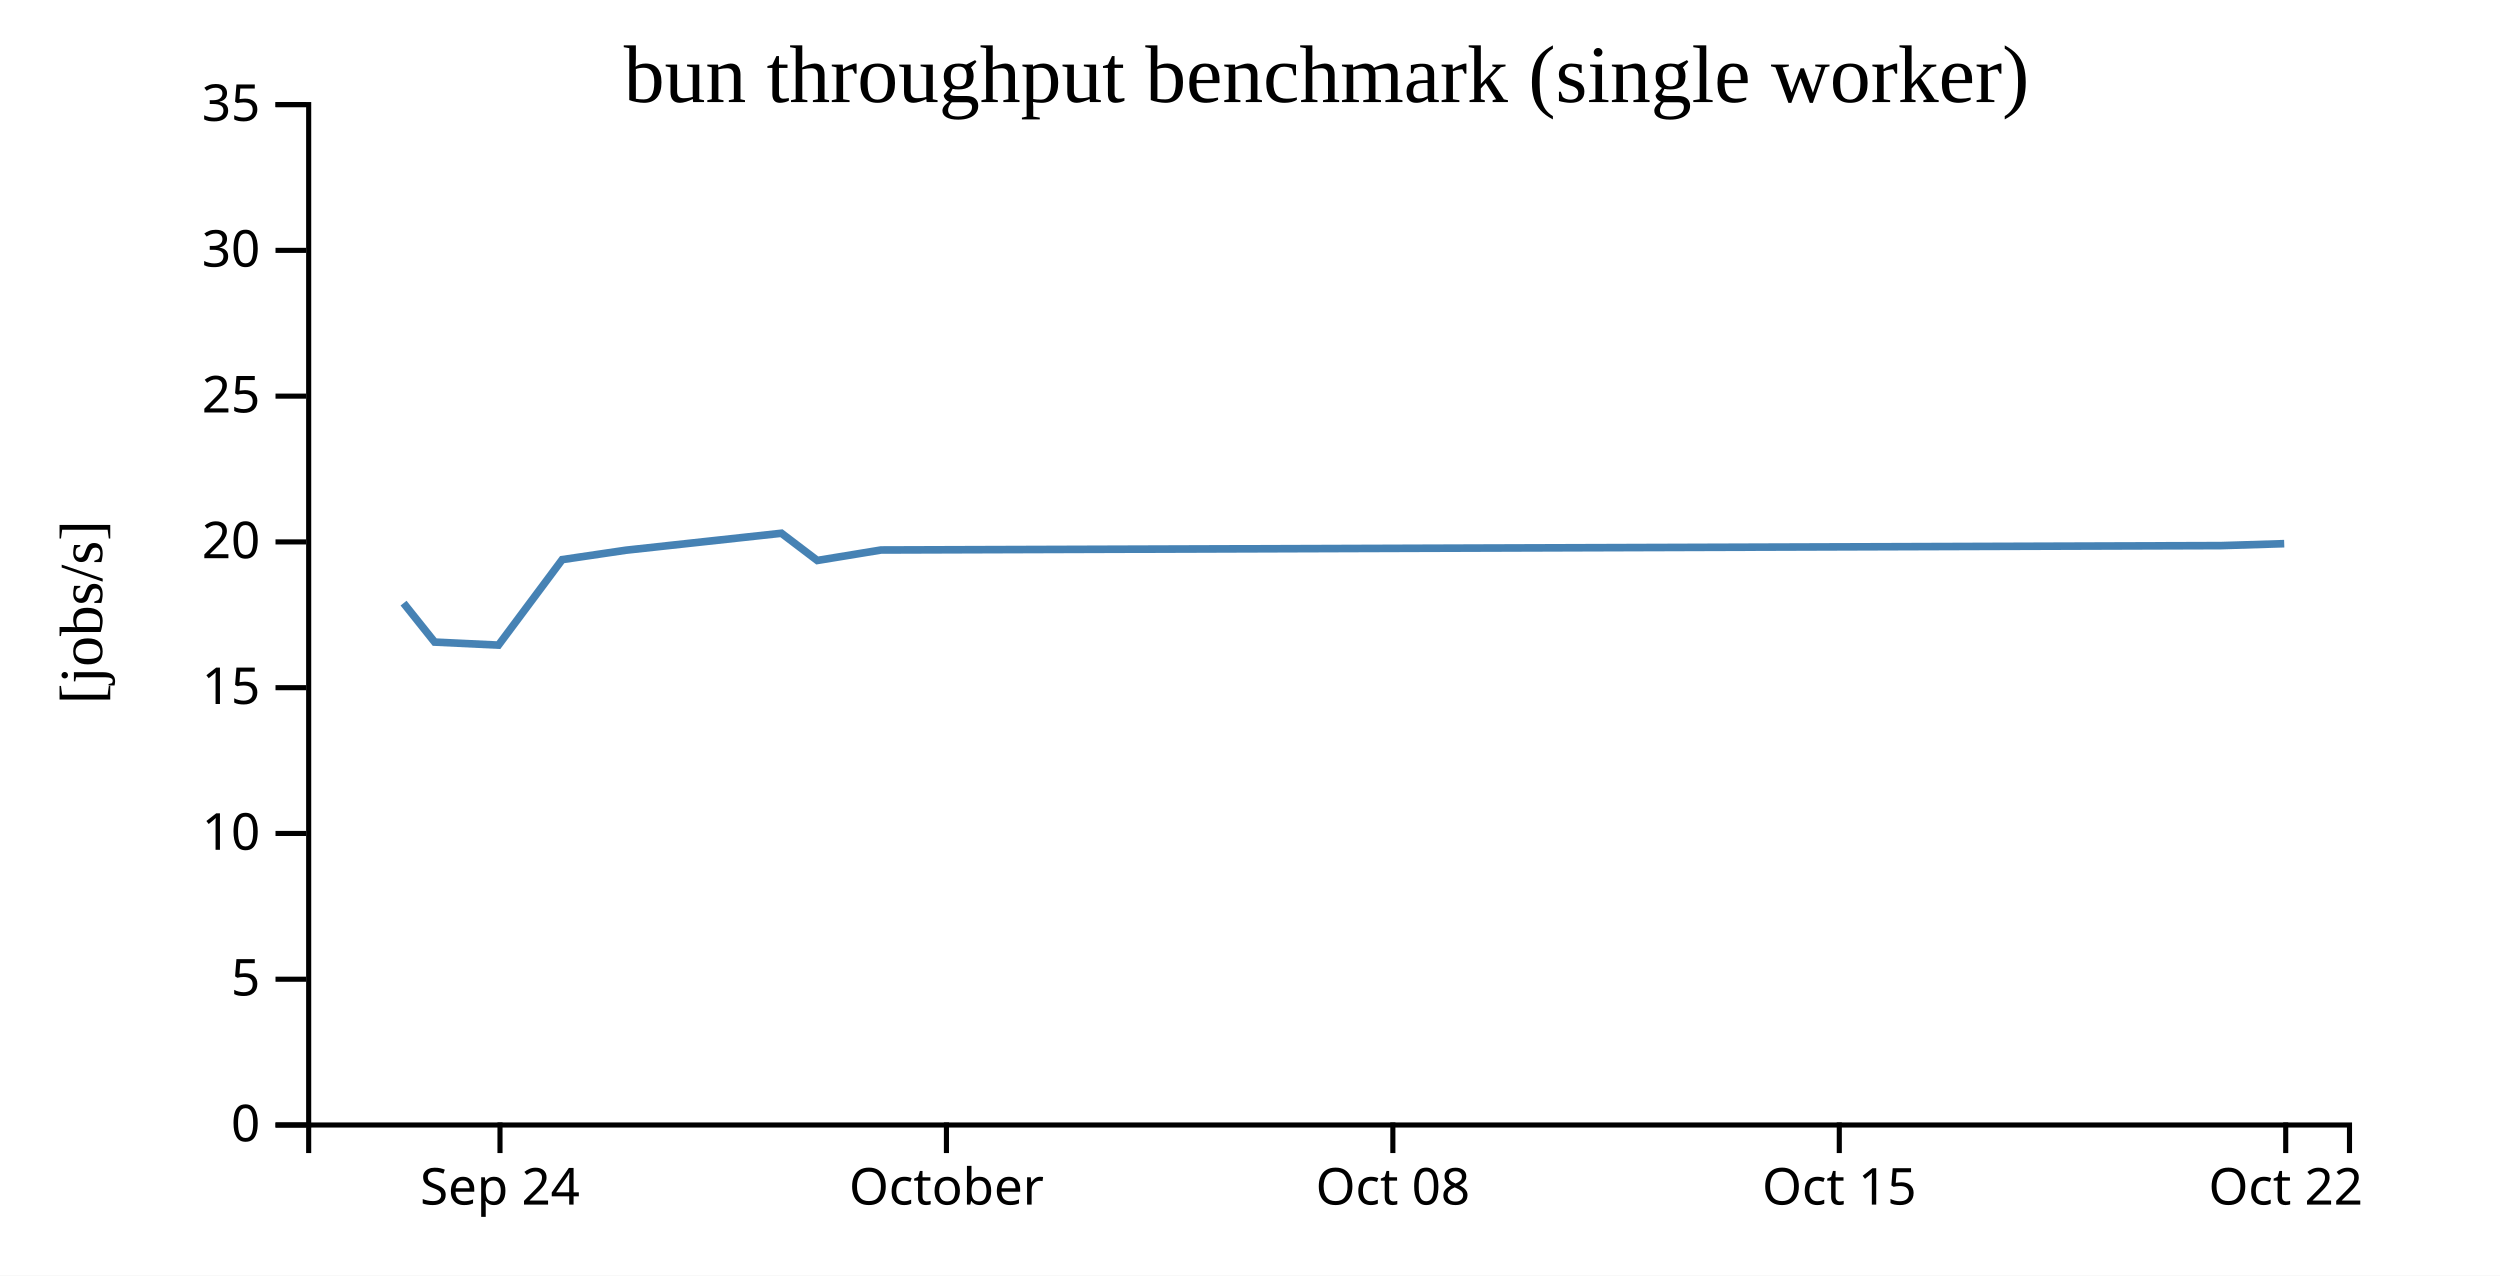
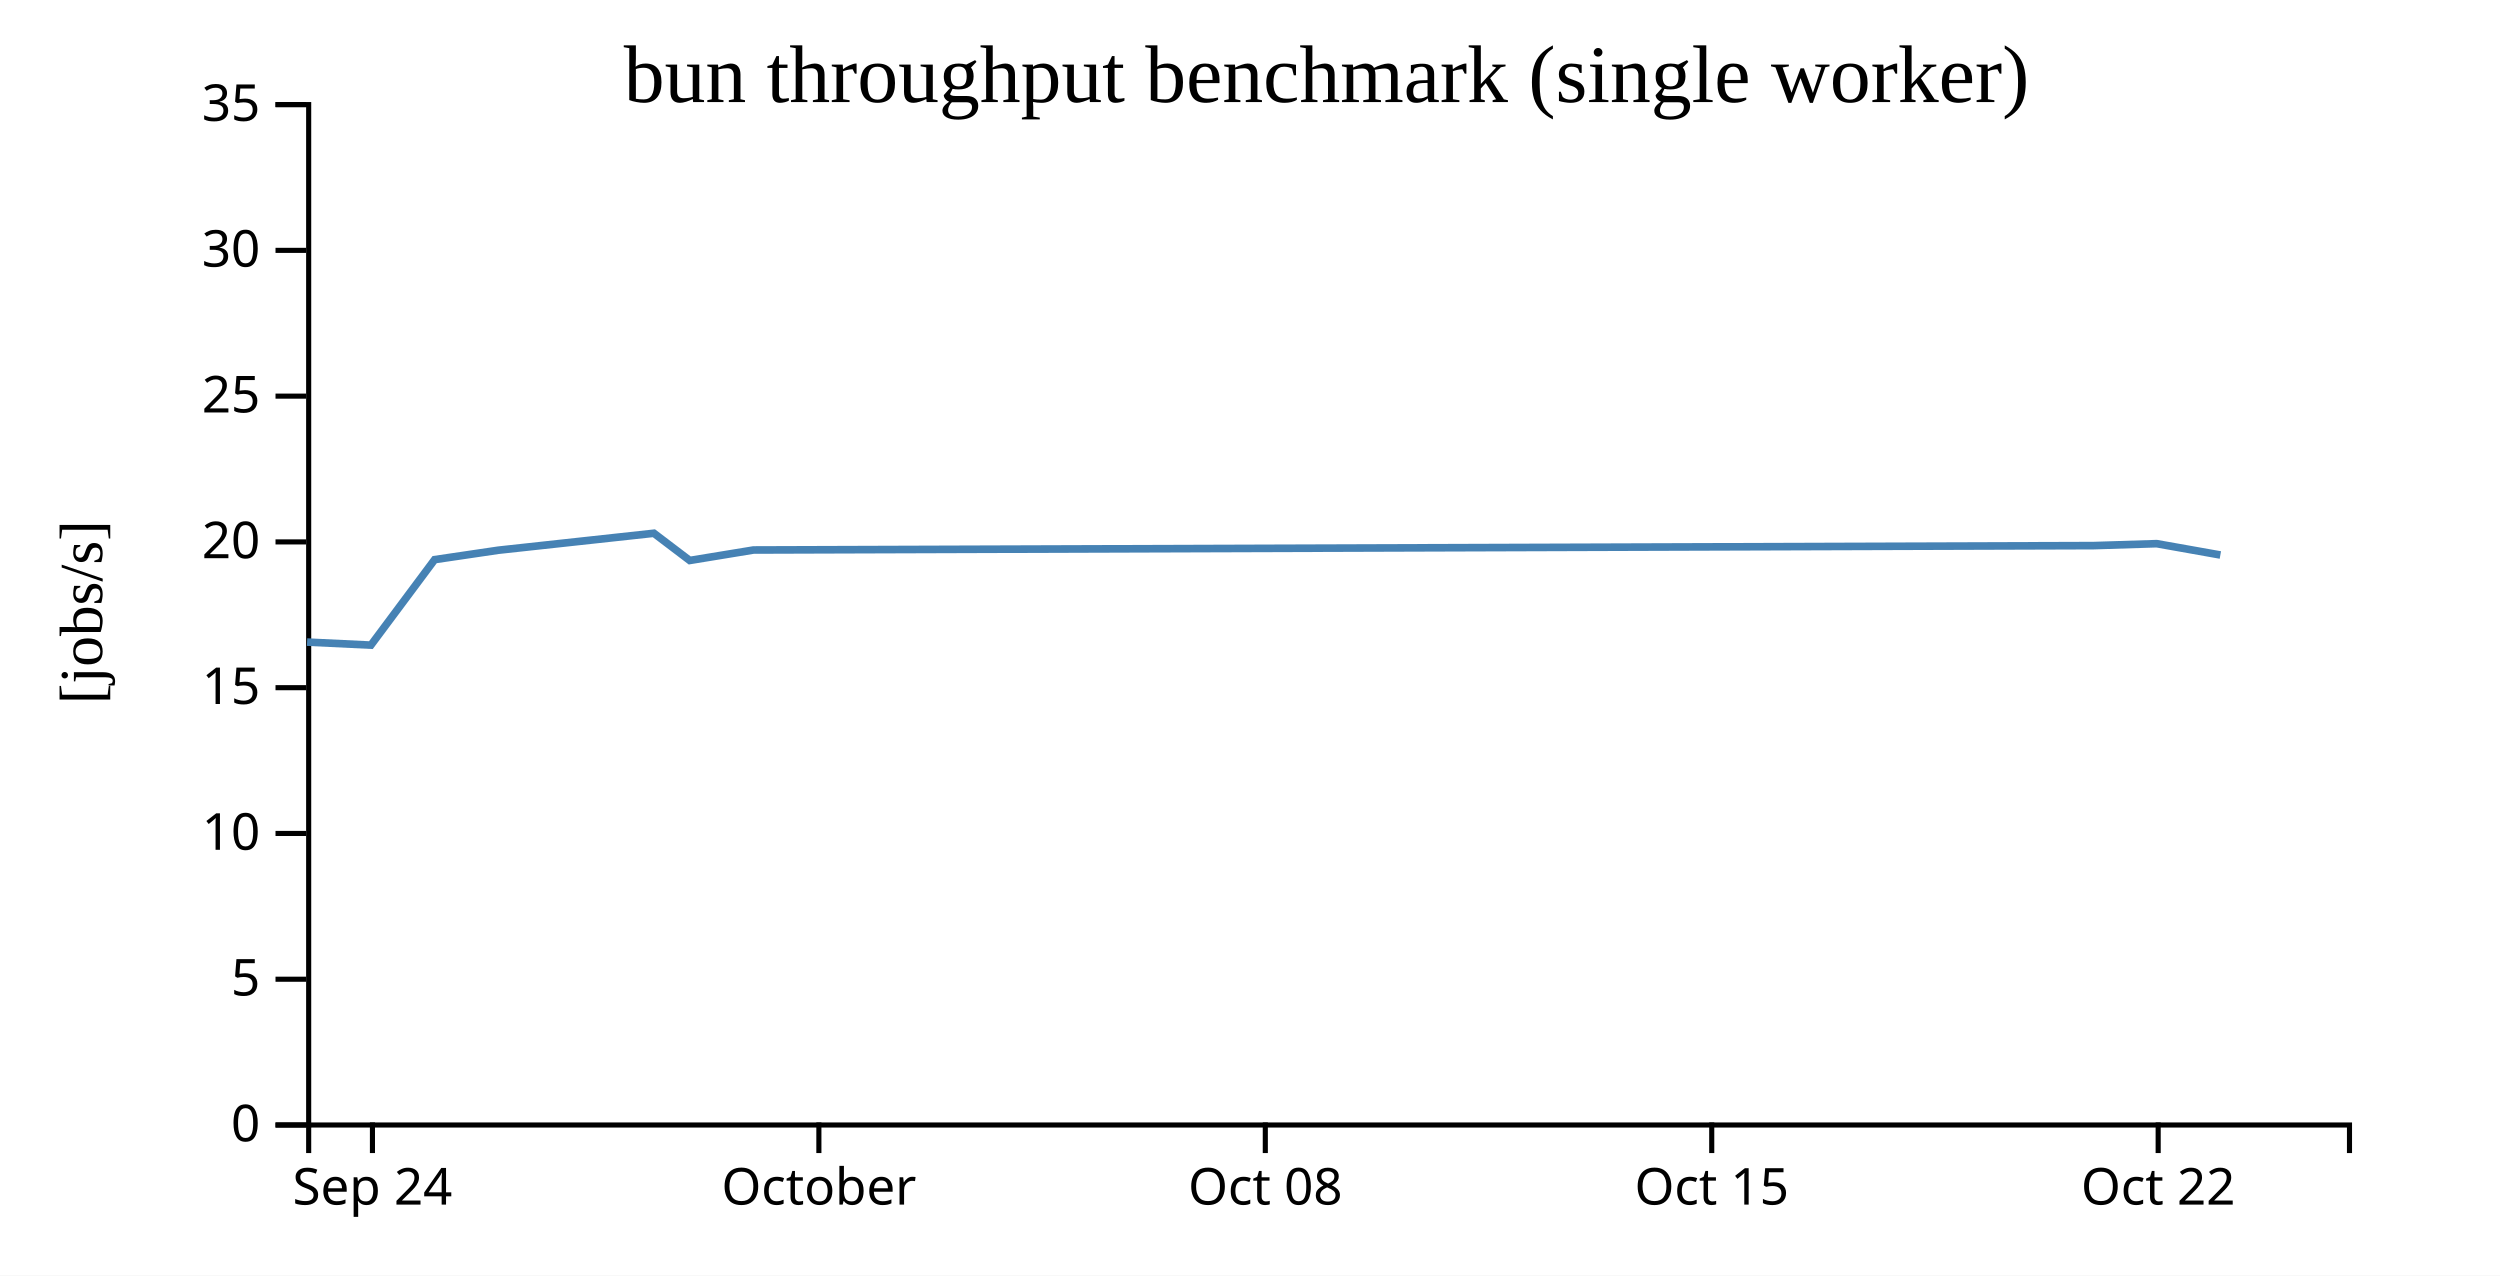
<svg xmlns="http://www.w3.org/2000/svg" width="490" height="250">
  <rect width="100%" height="100%" fill="white" />
  <g transform="translate(60,20)">
    <g transform="translate(0,200)" fill="none" font-size="10" font-family="sans-serif" text-anchor="middle">
      <path class="domain" stroke="currentColor" d="M0.5,6V0.5H400.5V6" />
-       <g class="tick" opacity="1" transform="translate(38,0)">
+       <g class="tick" opacity="1" transform="translate(13,0)">
        <line stroke="currentColor" y2="6" />
        <text fill="currentColor" y="9" dy="0.71em">Sep 24</text>
      </g>
-       <g class="tick" opacity="1" transform="translate(125.5,0)">
+       <g class="tick" opacity="1" transform="translate(100.5,0)">
        <line stroke="currentColor" y2="6" />
        <text fill="currentColor" y="9" dy="0.71em">October</text>
      </g>
-       <g class="tick" opacity="1" transform="translate(213,0)">
+       <g class="tick" opacity="1" transform="translate(188,0)">
        <line stroke="currentColor" y2="6" />
        <text fill="currentColor" y="9" dy="0.71em">Oct 08</text>
      </g>
-       <g class="tick" opacity="1" transform="translate(300.5,0)">
+       <g class="tick" opacity="1" transform="translate(275.5,0)">
        <line stroke="currentColor" y2="6" />
        <text fill="currentColor" y="9" dy="0.71em">Oct 15</text>
      </g>
-       <g class="tick" opacity="1" transform="translate(388,0)">
+       <g class="tick" opacity="1" transform="translate(363,0)">
        <line stroke="currentColor" y2="6" />
        <text fill="currentColor" y="9" dy="0.71em">Oct 22</text>
      </g>
    </g>
    <g fill="none" font-size="10" font-family="sans-serif" text-anchor="end">
      <path class="domain" stroke="currentColor" d="M-6,200.5H0.5V0.5H-6" />
      <g class="tick" opacity="1" transform="translate(0,200.5)">
        <line stroke="currentColor" x2="-6" />
        <text fill="currentColor" x="-9" dy="0.32em">0</text>
      </g>
      <g class="tick" opacity="1" transform="translate(0,171.9286)">
        <line stroke="currentColor" x2="-6" />
        <text fill="currentColor" x="-9" dy="0.32em">5</text>
      </g>
      <g class="tick" opacity="1" transform="translate(0,143.3571)">
        <line stroke="currentColor" x2="-6" />
        <text fill="currentColor" x="-9" dy="0.32em">10</text>
      </g>
      <g class="tick" opacity="1" transform="translate(0,114.7857)">
        <line stroke="currentColor" x2="-6" />
        <text fill="currentColor" x="-9" dy="0.32em">15</text>
      </g>
      <g class="tick" opacity="1" transform="translate(0,86.21429)">
        <line stroke="currentColor" x2="-6" />
        <text fill="currentColor" x="-9" dy="0.32em">20</text>
      </g>
      <g class="tick" opacity="1" transform="translate(0,57.64286)">
        <line stroke="currentColor" x2="-6" />
        <text fill="currentColor" x="-9" dy="0.32em">25</text>
      </g>
      <g class="tick" opacity="1" transform="translate(0,29.07143)">
        <line stroke="currentColor" x2="-6" />
        <text fill="currentColor" x="-9" dy="0.32em">30</text>
      </g>
      <g class="tick" opacity="1" transform="translate(0,0.5)">
        <line stroke="currentColor" x2="-6" />
        <text fill="currentColor" x="-9" dy="0.32em">35</text>
      </g>
    </g>
    <text text-anchor="middle" style="font-size: 12px" transform="rotate(-90)" y="-40" x="-100">[jobs/s]</text>
    <text text-anchor="middle" style="font-size: 16px" y="0" x="200">bun throughput benchmark (single worker)</text>
-     <path fill="none" stroke="steelblue" stroke-width="1.5" d="M19.097,98.217L25.189,105.848L37.697,106.446L50.191,89.686L62.68,87.841L93.163,84.518L100.19,89.851L112.683,87.801L375.362,86.94L387.707,86.558" />
+     <path fill="none" stroke="steelblue" stroke-width="1.5" d="M0.189,105.848L12.697,106.446L25.191,89.686L37.68,87.841L68.163,84.518L75.19,89.851L87.683,87.801L350.362,86.94L362.707,86.558L375.192,88.78" />
  </g>
</svg>
